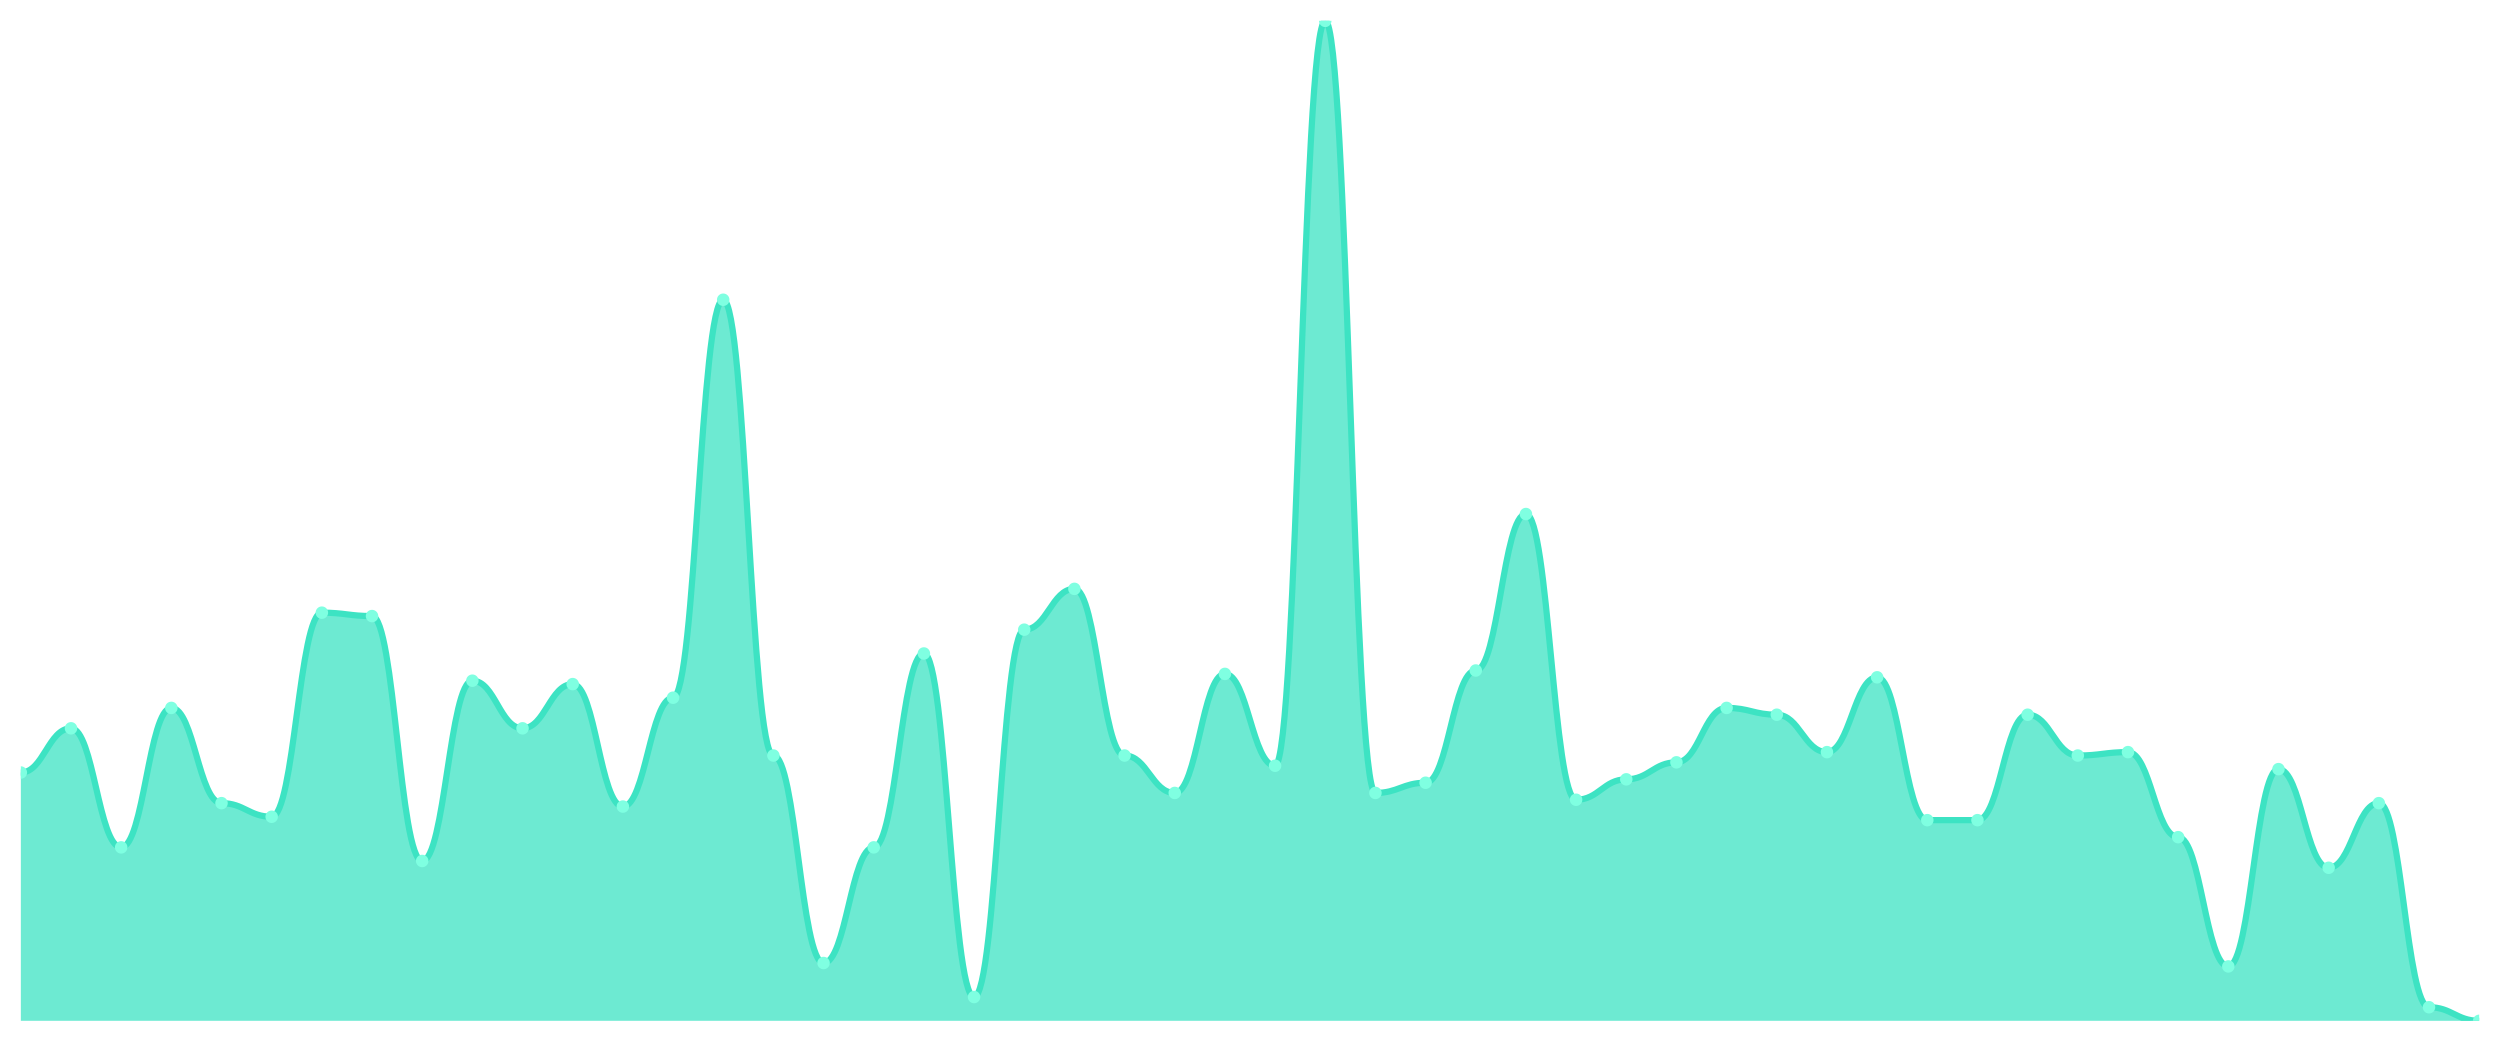
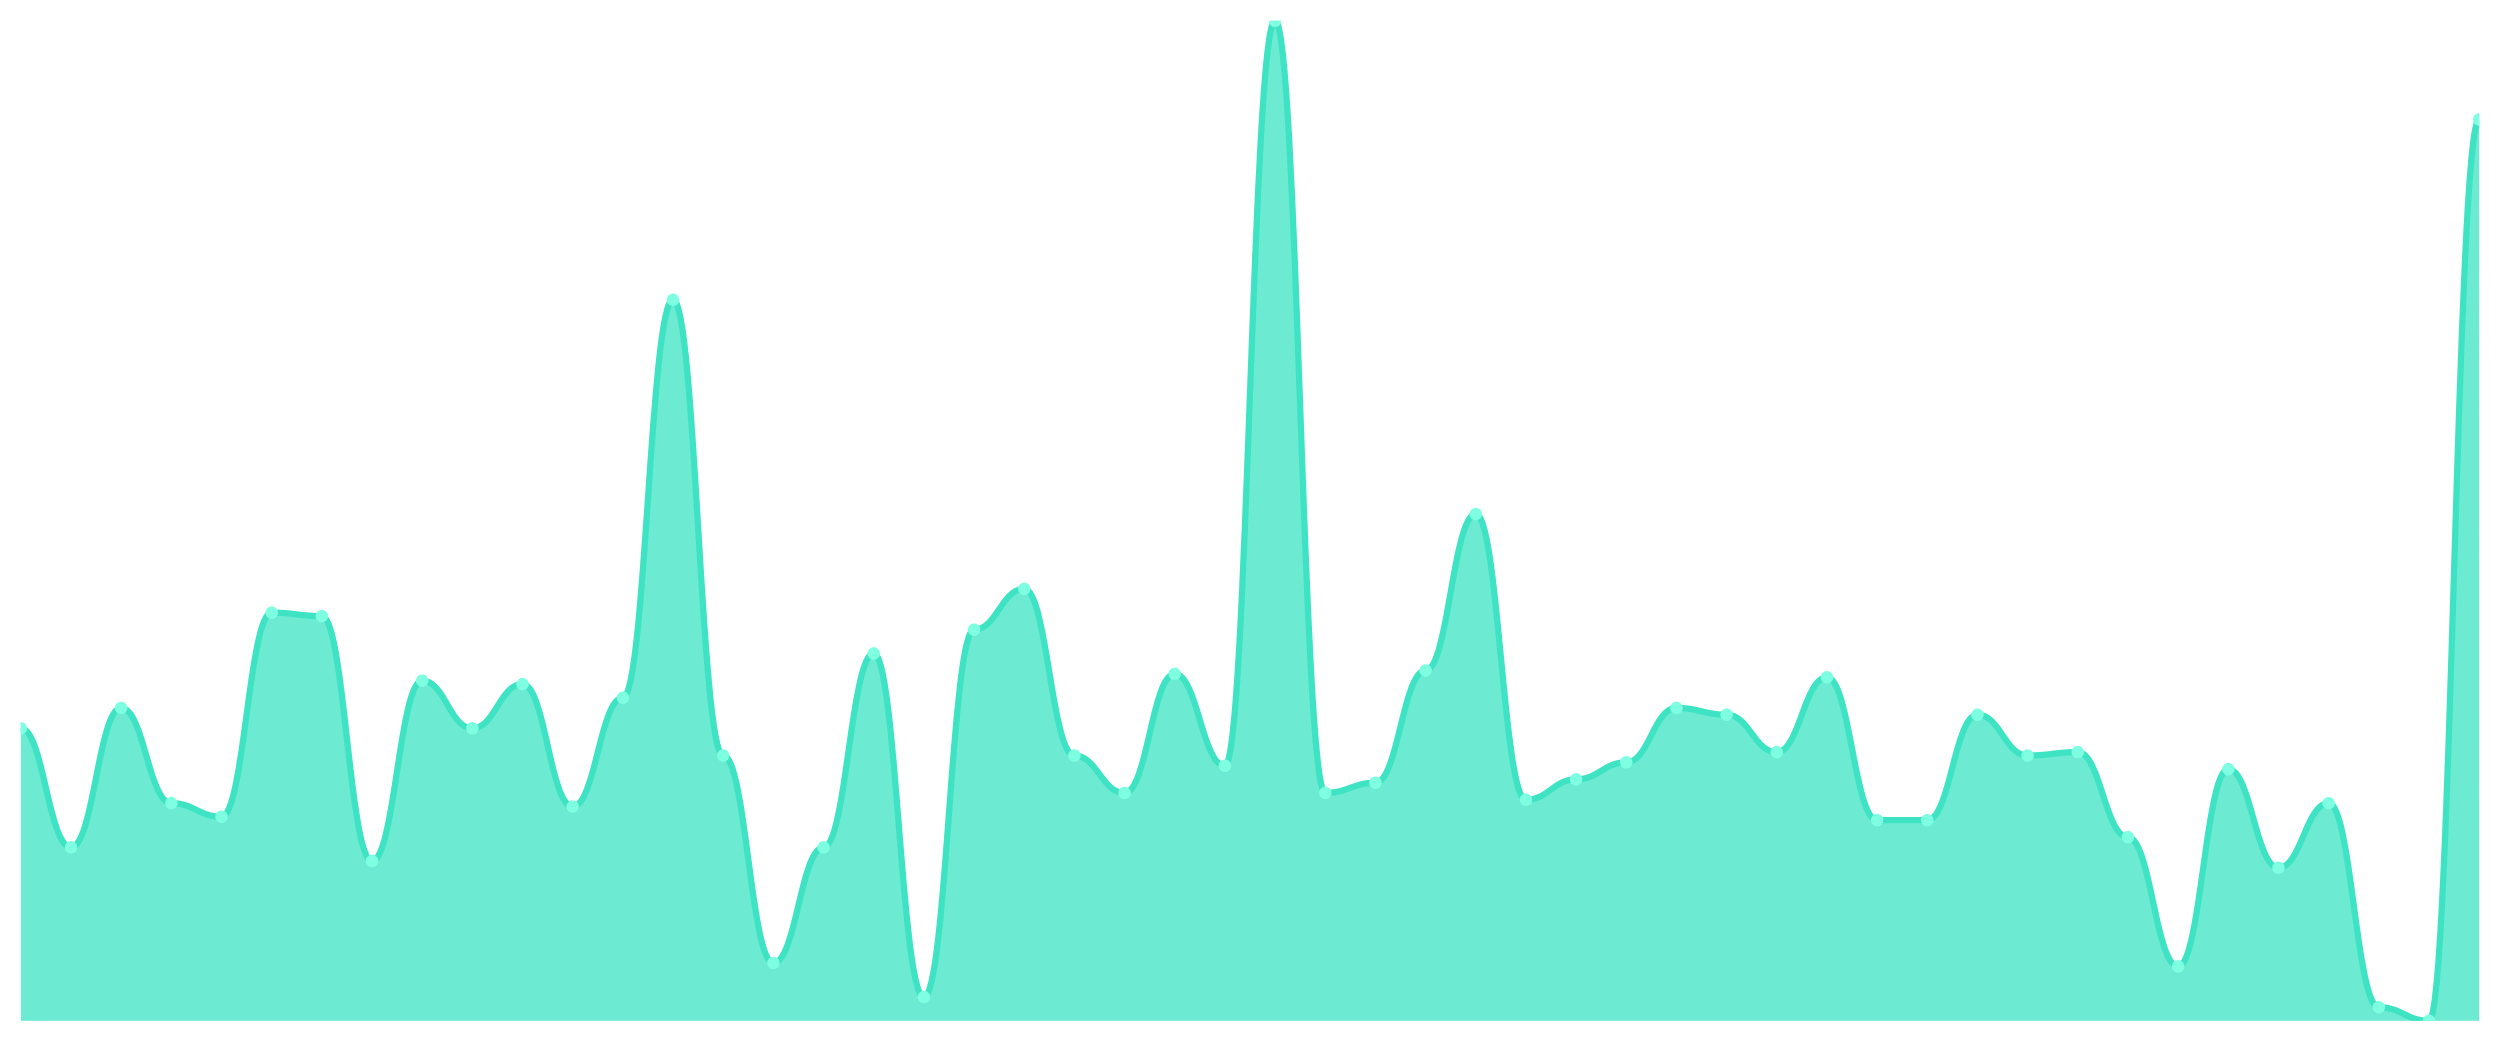
<svg xmlns="http://www.w3.org/2000/svg" viewBox="0 0 1200 500" width="1200" height="500">
  <defs>
    <clipPath id="c">
      <rect x="10" y="10" width="1180" height="480" />
    </clipPath>
  </defs>
  <rect width="1200" height="500" fill="none" />
  <g clip-path="url(#c)">
-     <path d="M 10,490 L 10,370.816 C 20.837,370.816 23.245,349.592 34.082,349.592 C 44.918,349.592 47.327,406.735 58.163,406.735 C 69,406.735 71.408,339.796 82.245,339.796 C 93.082,339.796 95.49,385.51 106.327,385.51 C 117.163,385.51 119.571,392.041 130.408,392.041 C 141.245,392.041 143.653,294.082 154.49,294.082 C 165.327,294.082 167.735,295.714 178.571,295.714 C 189.408,295.714 191.816,413.265 202.653,413.265 C 213.49,413.265 215.898,326.735 226.735,326.735 C 237.571,326.735 239.98,349.592 250.816,349.592 C 261.653,349.592 264.061,328.367 274.898,328.367 C 285.735,328.367 288.143,387.143 298.98,387.143 C 309.816,387.143 312.224,334.898 323.061,334.898 C 333.898,334.898 336.306,143.878 347.143,143.878 C 357.98,143.878 360.388,362.653 371.224,362.653 C 382.061,362.653 384.469,462.245 395.306,462.245 C 406.143,462.245 408.551,406.735 419.388,406.735 C 430.224,406.735 432.633,313.673 443.469,313.673 C 454.306,313.673 456.714,478.571 467.551,478.571 C 478.388,478.571 480.796,302.245 491.633,302.245 C 502.469,302.245 504.878,282.653 515.714,282.653 C 526.551,282.653 528.959,362.653 539.796,362.653 C 550.633,362.653 553.041,380.612 563.878,380.612 C 574.714,380.612 577.122,323.469 587.959,323.469 C 598.796,323.469 601.204,367.551 612.041,367.551 C 622.878,367.551 625.286,10 636.122,10 C 646.959,10 649.367,380.612 660.204,380.612 C 671.041,380.612 673.449,375.714 684.286,375.714 C 695.122,375.714 697.531,321.837 708.367,321.837 C 719.204,321.837 721.612,246.735 732.449,246.735 C 743.286,246.735 745.694,383.878 756.531,383.878 C 767.367,383.878 769.776,374.082 780.612,374.082 C 791.449,374.082 793.857,365.918 804.694,365.918 C 815.531,365.918 817.939,339.796 828.776,339.796 C 839.612,339.796 842.02,343.061 852.857,343.061 C 863.694,343.061 866.102,361.02 876.939,361.02 C 887.776,361.02 890.184,325.102 901.02,325.102 C 911.857,325.102 914.265,393.673 925.102,393.673 C 935.939,393.673 938.347,393.673 949.184,393.673 C 960.02,393.673 962.429,343.061 973.265,343.061 C 984.102,343.061 986.51,362.653 997.347,362.653 C 1008.184,362.653 1010.592,361.02 1021.429,361.02 C 1032.265,361.02 1034.673,401.837 1045.51,401.837 C 1056.347,401.837 1058.755,463.878 1069.592,463.878 C 1080.429,463.878 1082.837,369.184 1093.673,369.184 C 1104.51,369.184 1106.918,416.531 1117.755,416.531 C 1128.592,416.531 1131,385.51 1141.837,385.51 C 1152.673,385.51 1155.082,483.469 1165.918,483.469 C 1176.755,483.469 1179.163,490 1190,490 L 1190,490 Z" fill="rgba(61,227,195,0.75)" />
-     <path d="M 10,370.816 C 20.837,370.816 23.245,349.592 34.082,349.592 C 44.918,349.592 47.327,406.735 58.163,406.735 C 69,406.735 71.408,339.796 82.245,339.796 C 93.082,339.796 95.49,385.51 106.327,385.51 C 117.163,385.51 119.571,392.041 130.408,392.041 C 141.245,392.041 143.653,294.082 154.49,294.082 C 165.327,294.082 167.735,295.714 178.571,295.714 C 189.408,295.714 191.816,413.265 202.653,413.265 C 213.49,413.265 215.898,326.735 226.735,326.735 C 237.571,326.735 239.98,349.592 250.816,349.592 C 261.653,349.592 264.061,328.367 274.898,328.367 C 285.735,328.367 288.143,387.143 298.98,387.143 C 309.816,387.143 312.224,334.898 323.061,334.898 C 333.898,334.898 336.306,143.878 347.143,143.878 C 357.98,143.878 360.388,362.653 371.224,362.653 C 382.061,362.653 384.469,462.245 395.306,462.245 C 406.143,462.245 408.551,406.735 419.388,406.735 C 430.224,406.735 432.633,313.673 443.469,313.673 C 454.306,313.673 456.714,478.571 467.551,478.571 C 478.388,478.571 480.796,302.245 491.633,302.245 C 502.469,302.245 504.878,282.653 515.714,282.653 C 526.551,282.653 528.959,362.653 539.796,362.653 C 550.633,362.653 553.041,380.612 563.878,380.612 C 574.714,380.612 577.122,323.469 587.959,323.469 C 598.796,323.469 601.204,367.551 612.041,367.551 C 622.878,367.551 625.286,10 636.122,10 C 646.959,10 649.367,380.612 660.204,380.612 C 671.041,380.612 673.449,375.714 684.286,375.714 C 695.122,375.714 697.531,321.837 708.367,321.837 C 719.204,321.837 721.612,246.735 732.449,246.735 C 743.286,246.735 745.694,383.878 756.531,383.878 C 767.367,383.878 769.776,374.082 780.612,374.082 C 791.449,374.082 793.857,365.918 804.694,365.918 C 815.531,365.918 817.939,339.796 828.776,339.796 C 839.612,339.796 842.02,343.061 852.857,343.061 C 863.694,343.061 866.102,361.02 876.939,361.02 C 887.776,361.02 890.184,325.102 901.02,325.102 C 911.857,325.102 914.265,393.673 925.102,393.673 C 935.939,393.673 938.347,393.673 949.184,393.673 C 960.02,393.673 962.429,343.061 973.265,343.061 C 984.102,343.061 986.51,362.653 997.347,362.653 C 1008.184,362.653 1010.592,361.02 1021.429,361.02 C 1032.265,361.02 1034.673,401.837 1045.51,401.837 C 1056.347,401.837 1058.755,463.878 1069.592,463.878 C 1080.429,463.878 1082.837,369.184 1093.673,369.184 C 1104.51,369.184 1106.918,416.531 1117.755,416.531 C 1128.592,416.531 1131,385.51 1141.837,385.51 C 1152.673,385.51 1155.082,483.469 1165.918,483.469 C 1176.755,483.469 1179.163,490 1190,490" fill="none" stroke="#3de3c3" stroke-width="3" stroke-linecap="round" stroke-linejoin="round" />
-     <circle cx="10" cy="370.816" r="3" fill="#7fffe1" />
-     <circle cx="34.082" cy="349.592" r="3" fill="#7fffe1" />
-     <circle cx="58.163" cy="406.735" r="3" fill="#7fffe1" />
-     <circle cx="82.245" cy="339.796" r="3" fill="#7fffe1" />
-     <circle cx="106.327" cy="385.51" r="3" fill="#7fffe1" />
-     <circle cx="130.408" cy="392.041" r="3" fill="#7fffe1" />
-     <circle cx="154.49" cy="294.082" r="3" fill="#7fffe1" />
-     <circle cx="178.571" cy="295.714" r="3" fill="#7fffe1" />
-     <circle cx="202.653" cy="413.265" r="3" fill="#7fffe1" />
-     <circle cx="226.735" cy="326.735" r="3" fill="#7fffe1" />
-     <circle cx="250.816" cy="349.592" r="3" fill="#7fffe1" />
-     <circle cx="274.898" cy="328.367" r="3" fill="#7fffe1" />
-     <circle cx="298.98" cy="387.143" r="3" fill="#7fffe1" />
-     <circle cx="323.061" cy="334.898" r="3" fill="#7fffe1" />
-     <circle cx="347.143" cy="143.878" r="3" fill="#7fffe1" />
-     <circle cx="371.224" cy="362.653" r="3" fill="#7fffe1" />
-     <circle cx="395.306" cy="462.245" r="3" fill="#7fffe1" />
-     <circle cx="419.388" cy="406.735" r="3" fill="#7fffe1" />
-     <circle cx="443.469" cy="313.673" r="3" fill="#7fffe1" />
-     <circle cx="467.551" cy="478.571" r="3" fill="#7fffe1" />
-     <circle cx="491.633" cy="302.245" r="3" fill="#7fffe1" />
-     <circle cx="515.714" cy="282.653" r="3" fill="#7fffe1" />
-     <circle cx="539.796" cy="362.653" r="3" fill="#7fffe1" />
-     <circle cx="563.878" cy="380.612" r="3" fill="#7fffe1" />
-     <circle cx="587.959" cy="323.469" r="3" fill="#7fffe1" />
-     <circle cx="612.041" cy="367.551" r="3" fill="#7fffe1" />
-     <circle cx="636.122" cy="10" r="3" fill="#7fffe1" />
-     <circle cx="660.204" cy="380.612" r="3" fill="#7fffe1" />
-     <circle cx="684.286" cy="375.714" r="3" fill="#7fffe1" />
-     <circle cx="708.367" cy="321.837" r="3" fill="#7fffe1" />
-     <circle cx="732.449" cy="246.735" r="3" fill="#7fffe1" />
-     <circle cx="756.531" cy="383.878" r="3" fill="#7fffe1" />
-     <circle cx="780.612" cy="374.082" r="3" fill="#7fffe1" />
-     <circle cx="804.694" cy="365.918" r="3" fill="#7fffe1" />
-     <circle cx="828.776" cy="339.796" r="3" fill="#7fffe1" />
-     <circle cx="852.857" cy="343.061" r="3" fill="#7fffe1" />
-     <circle cx="876.939" cy="361.02" r="3" fill="#7fffe1" />
-     <circle cx="901.02" cy="325.102" r="3" fill="#7fffe1" />
+     <path d="M 10,490 L 10,349.592 C 20.837,349.592 23.245,406.735 34.082,406.735 C 44.918,406.735 47.327,339.796 58.163,339.796 C 69,339.796 71.408,385.51 82.245,385.51 C 93.082,385.51 95.49,392.041 106.327,392.041 C 117.163,392.041 119.571,294.082 130.408,294.082 C 141.245,294.082 143.653,295.714 154.49,295.714 C 165.327,295.714 167.735,413.265 178.571,413.265 C 189.408,413.265 191.816,326.735 202.653,326.735 C 213.49,326.735 215.898,349.592 226.735,349.592 C 237.571,349.592 239.98,328.367 250.816,328.367 C 261.653,328.367 264.061,387.143 274.898,387.143 C 285.735,387.143 288.143,334.898 298.98,334.898 C 309.816,334.898 312.224,143.878 323.061,143.878 C 333.898,143.878 336.306,362.653 347.143,362.653 C 357.98,362.653 360.388,462.245 371.224,462.245 C 382.061,462.245 384.469,406.735 395.306,406.735 C 406.143,406.735 408.551,313.673 419.388,313.673 C 430.224,313.673 432.633,478.571 443.469,478.571 C 454.306,478.571 456.714,302.245 467.551,302.245 C 478.388,302.245 480.796,282.653 491.633,282.653 C 502.469,282.653 504.878,362.653 515.714,362.653 C 526.551,362.653 528.959,380.612 539.796,380.612 C 550.633,380.612 553.041,323.469 563.878,323.469 C 574.714,323.469 577.122,367.551 587.959,367.551 C 598.796,367.551 601.204,10 612.041,10 C 622.878,10 625.286,380.612 636.122,380.612 C 646.959,380.612 649.367,375.714 660.204,375.714 C 671.041,375.714 673.449,321.837 684.286,321.837 C 695.122,321.837 697.531,246.735 708.367,246.735 C 719.204,246.735 721.612,383.878 732.449,383.878 C 743.286,383.878 745.694,374.082 756.531,374.082 C 767.367,374.082 769.776,365.918 780.612,365.918 C 791.449,365.918 793.857,339.796 804.694,339.796 C 815.531,339.796 817.939,343.061 828.776,343.061 C 839.612,343.061 842.02,361.02 852.857,361.02 C 863.694,361.02 866.102,325.102 876.939,325.102 C 887.776,325.102 890.184,393.673 901.02,393.673 C 911.857,393.673 914.265,393.673 925.102,393.673 C 935.939,393.673 938.347,343.061 949.184,343.061 C 960.02,343.061 962.429,362.653 973.265,362.653 C 984.102,362.653 986.51,361.02 997.347,361.02 C 1008.184,361.02 1010.592,401.837 1021.429,401.837 C 1032.265,401.837 1034.673,463.878 1045.51,463.878 C 1056.347,463.878 1058.755,369.184 1069.592,369.184 C 1080.429,369.184 1082.837,416.531 1093.673,416.531 C 1104.51,416.531 1106.918,385.51 1117.755,385.51 C 1128.592,385.51 1131,483.469 1141.837,483.469 C 1152.673,483.469 1155.082,490 1165.918,490 C 1176.755,490 1179.163,57.347 1190,57.347 L 1190,490 Z" fill="rgba(61,227,195,0.75)" />
+     <path d="M 10,349.592 C 20.837,349.592 23.245,406.735 34.082,406.735 C 44.918,406.735 47.327,339.796 58.163,339.796 C 69,339.796 71.408,385.51 82.245,385.51 C 93.082,385.51 95.49,392.041 106.327,392.041 C 117.163,392.041 119.571,294.082 130.408,294.082 C 141.245,294.082 143.653,295.714 154.49,295.714 C 165.327,295.714 167.735,413.265 178.571,413.265 C 189.408,413.265 191.816,326.735 202.653,326.735 C 213.49,326.735 215.898,349.592 226.735,349.592 C 237.571,349.592 239.98,328.367 250.816,328.367 C 261.653,328.367 264.061,387.143 274.898,387.143 C 285.735,387.143 288.143,334.898 298.98,334.898 C 309.816,334.898 312.224,143.878 323.061,143.878 C 333.898,143.878 336.306,362.653 347.143,362.653 C 357.98,362.653 360.388,462.245 371.224,462.245 C 382.061,462.245 384.469,406.735 395.306,406.735 C 406.143,406.735 408.551,313.673 419.388,313.673 C 430.224,313.673 432.633,478.571 443.469,478.571 C 454.306,478.571 456.714,302.245 467.551,302.245 C 478.388,302.245 480.796,282.653 491.633,282.653 C 502.469,282.653 504.878,362.653 515.714,362.653 C 526.551,362.653 528.959,380.612 539.796,380.612 C 550.633,380.612 553.041,323.469 563.878,323.469 C 574.714,323.469 577.122,367.551 587.959,367.551 C 598.796,367.551 601.204,10 612.041,10 C 622.878,10 625.286,380.612 636.122,380.612 C 646.959,380.612 649.367,375.714 660.204,375.714 C 671.041,375.714 673.449,321.837 684.286,321.837 C 695.122,321.837 697.531,246.735 708.367,246.735 C 719.204,246.735 721.612,383.878 732.449,383.878 C 743.286,383.878 745.694,374.082 756.531,374.082 C 767.367,374.082 769.776,365.918 780.612,365.918 C 791.449,365.918 793.857,339.796 804.694,339.796 C 815.531,339.796 817.939,343.061 828.776,343.061 C 839.612,343.061 842.02,361.02 852.857,361.02 C 863.694,361.02 866.102,325.102 876.939,325.102 C 887.776,325.102 890.184,393.673 901.02,393.673 C 911.857,393.673 914.265,393.673 925.102,393.673 C 935.939,393.673 938.347,343.061 949.184,343.061 C 960.02,343.061 962.429,362.653 973.265,362.653 C 984.102,362.653 986.51,361.02 997.347,361.02 C 1008.184,361.02 1010.592,401.837 1021.429,401.837 C 1032.265,401.837 1034.673,463.878 1045.51,463.878 C 1056.347,463.878 1058.755,369.184 1069.592,369.184 C 1080.429,369.184 1082.837,416.531 1093.673,416.531 C 1104.51,416.531 1106.918,385.51 1117.755,385.51 C 1128.592,385.51 1131,483.469 1141.837,483.469 C 1152.673,483.469 1155.082,490 1165.918,490 C 1176.755,490 1179.163,57.347 1190,57.347" fill="none" stroke="#3de3c3" stroke-width="3" stroke-linecap="round" stroke-linejoin="round" />
+     <circle cx="10" cy="349.592" r="3" fill="#7fffe1" />
+     <circle cx="34.082" cy="406.735" r="3" fill="#7fffe1" />
+     <circle cx="58.163" cy="339.796" r="3" fill="#7fffe1" />
+     <circle cx="82.245" cy="385.51" r="3" fill="#7fffe1" />
+     <circle cx="106.327" cy="392.041" r="3" fill="#7fffe1" />
+     <circle cx="130.408" cy="294.082" r="3" fill="#7fffe1" />
+     <circle cx="154.49" cy="295.714" r="3" fill="#7fffe1" />
+     <circle cx="178.571" cy="413.265" r="3" fill="#7fffe1" />
+     <circle cx="202.653" cy="326.735" r="3" fill="#7fffe1" />
+     <circle cx="226.735" cy="349.592" r="3" fill="#7fffe1" />
+     <circle cx="250.816" cy="328.367" r="3" fill="#7fffe1" />
+     <circle cx="274.898" cy="387.143" r="3" fill="#7fffe1" />
+     <circle cx="298.98" cy="334.898" r="3" fill="#7fffe1" />
+     <circle cx="323.061" cy="143.878" r="3" fill="#7fffe1" />
+     <circle cx="347.143" cy="362.653" r="3" fill="#7fffe1" />
+     <circle cx="371.224" cy="462.245" r="3" fill="#7fffe1" />
+     <circle cx="395.306" cy="406.735" r="3" fill="#7fffe1" />
+     <circle cx="419.388" cy="313.673" r="3" fill="#7fffe1" />
+     <circle cx="443.469" cy="478.571" r="3" fill="#7fffe1" />
+     <circle cx="467.551" cy="302.245" r="3" fill="#7fffe1" />
+     <circle cx="491.633" cy="282.653" r="3" fill="#7fffe1" />
+     <circle cx="515.714" cy="362.653" r="3" fill="#7fffe1" />
+     <circle cx="539.796" cy="380.612" r="3" fill="#7fffe1" />
+     <circle cx="563.878" cy="323.469" r="3" fill="#7fffe1" />
+     <circle cx="587.959" cy="367.551" r="3" fill="#7fffe1" />
+     <circle cx="612.041" cy="10" r="3" fill="#7fffe1" />
+     <circle cx="636.122" cy="380.612" r="3" fill="#7fffe1" />
+     <circle cx="660.204" cy="375.714" r="3" fill="#7fffe1" />
+     <circle cx="684.286" cy="321.837" r="3" fill="#7fffe1" />
+     <circle cx="708.367" cy="246.735" r="3" fill="#7fffe1" />
+     <circle cx="732.449" cy="383.878" r="3" fill="#7fffe1" />
+     <circle cx="756.531" cy="374.082" r="3" fill="#7fffe1" />
+     <circle cx="780.612" cy="365.918" r="3" fill="#7fffe1" />
+     <circle cx="804.694" cy="339.796" r="3" fill="#7fffe1" />
+     <circle cx="828.776" cy="343.061" r="3" fill="#7fffe1" />
+     <circle cx="852.857" cy="361.02" r="3" fill="#7fffe1" />
+     <circle cx="876.939" cy="325.102" r="3" fill="#7fffe1" />
+     <circle cx="901.02" cy="393.673" r="3" fill="#7fffe1" />
    <circle cx="925.102" cy="393.673" r="3" fill="#7fffe1" />
-     <circle cx="949.184" cy="393.673" r="3" fill="#7fffe1" />
-     <circle cx="973.265" cy="343.061" r="3" fill="#7fffe1" />
-     <circle cx="997.347" cy="362.653" r="3" fill="#7fffe1" />
-     <circle cx="1021.429" cy="361.02" r="3" fill="#7fffe1" />
-     <circle cx="1045.51" cy="401.837" r="3" fill="#7fffe1" />
-     <circle cx="1069.592" cy="463.878" r="3" fill="#7fffe1" />
-     <circle cx="1093.673" cy="369.184" r="3" fill="#7fffe1" />
-     <circle cx="1117.755" cy="416.531" r="3" fill="#7fffe1" />
-     <circle cx="1141.837" cy="385.51" r="3" fill="#7fffe1" />
-     <circle cx="1165.918" cy="483.469" r="3" fill="#7fffe1" />
-     <circle cx="1190" cy="490" r="3" fill="#7fffe1" />
+     <circle cx="949.184" cy="343.061" r="3" fill="#7fffe1" />
+     <circle cx="973.265" cy="362.653" r="3" fill="#7fffe1" />
+     <circle cx="997.347" cy="361.02" r="3" fill="#7fffe1" />
+     <circle cx="1021.429" cy="401.837" r="3" fill="#7fffe1" />
+     <circle cx="1045.51" cy="463.878" r="3" fill="#7fffe1" />
+     <circle cx="1069.592" cy="369.184" r="3" fill="#7fffe1" />
+     <circle cx="1093.673" cy="416.531" r="3" fill="#7fffe1" />
+     <circle cx="1117.755" cy="385.51" r="3" fill="#7fffe1" />
+     <circle cx="1141.837" cy="483.469" r="3" fill="#7fffe1" />
+     <circle cx="1165.918" cy="490" r="3" fill="#7fffe1" />
+     <circle cx="1190" cy="57.347" r="3" fill="#7fffe1" />
  </g>
</svg>
